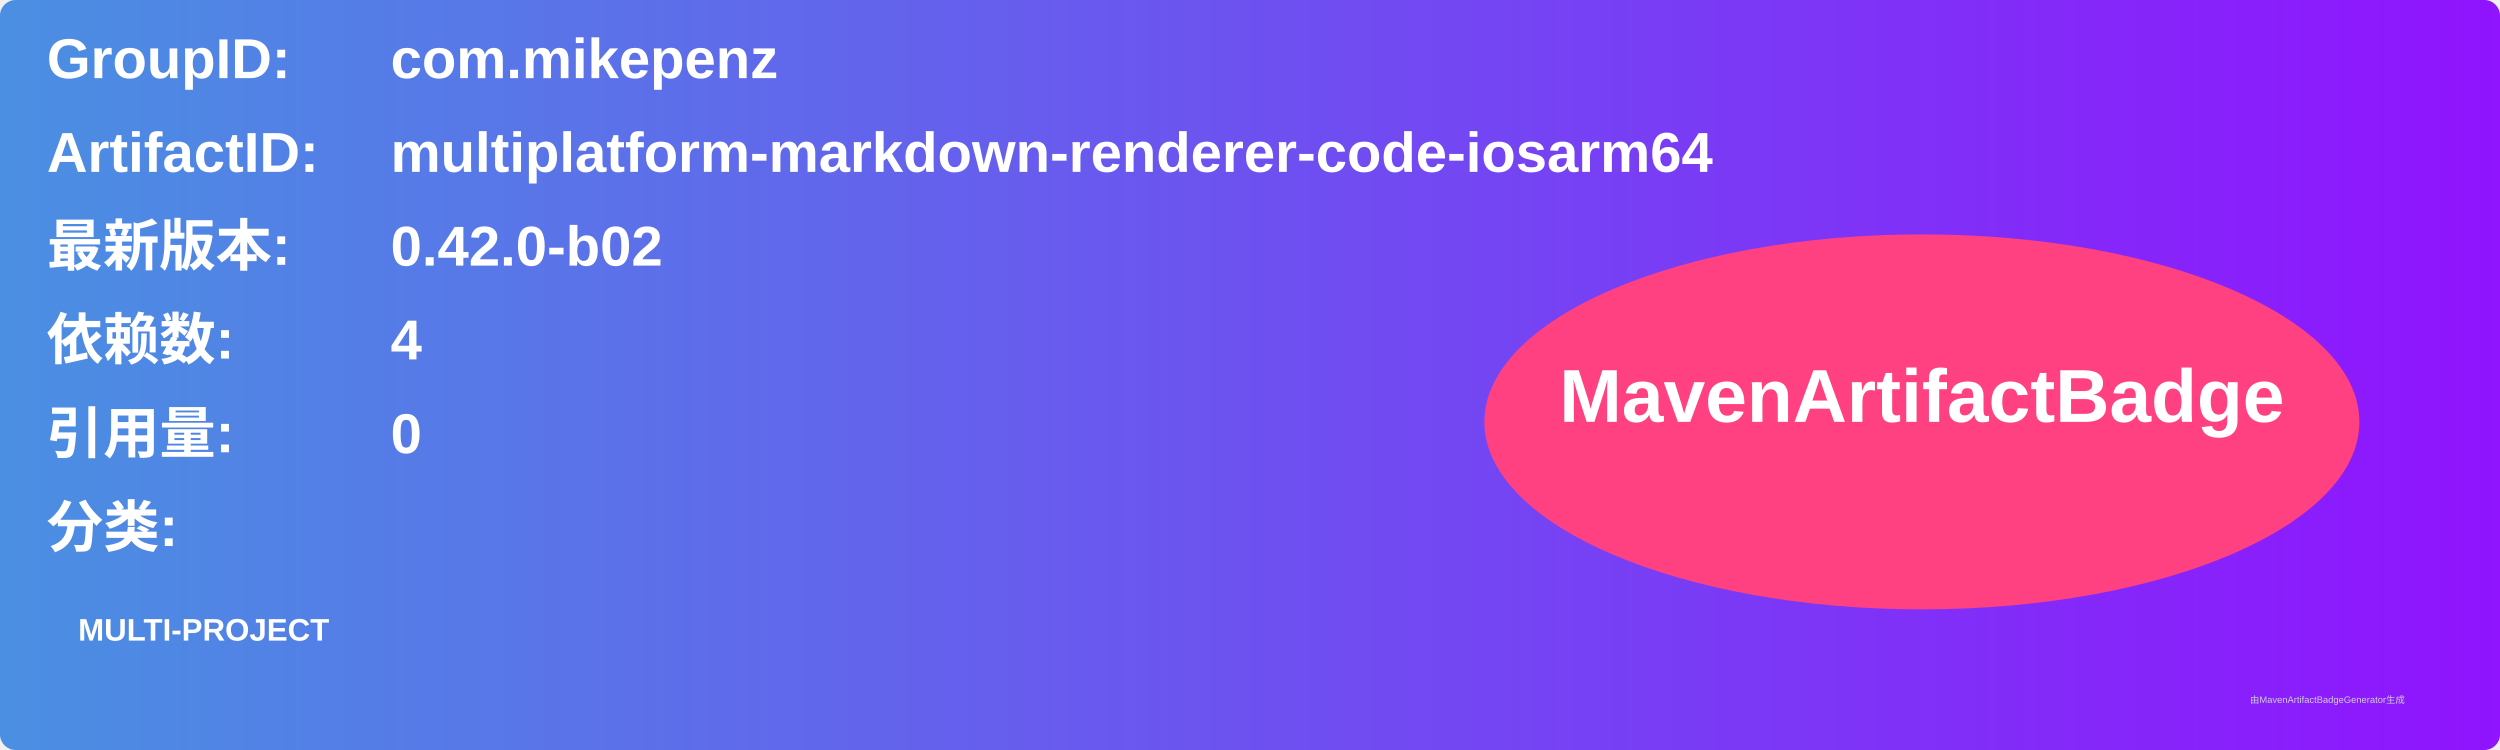
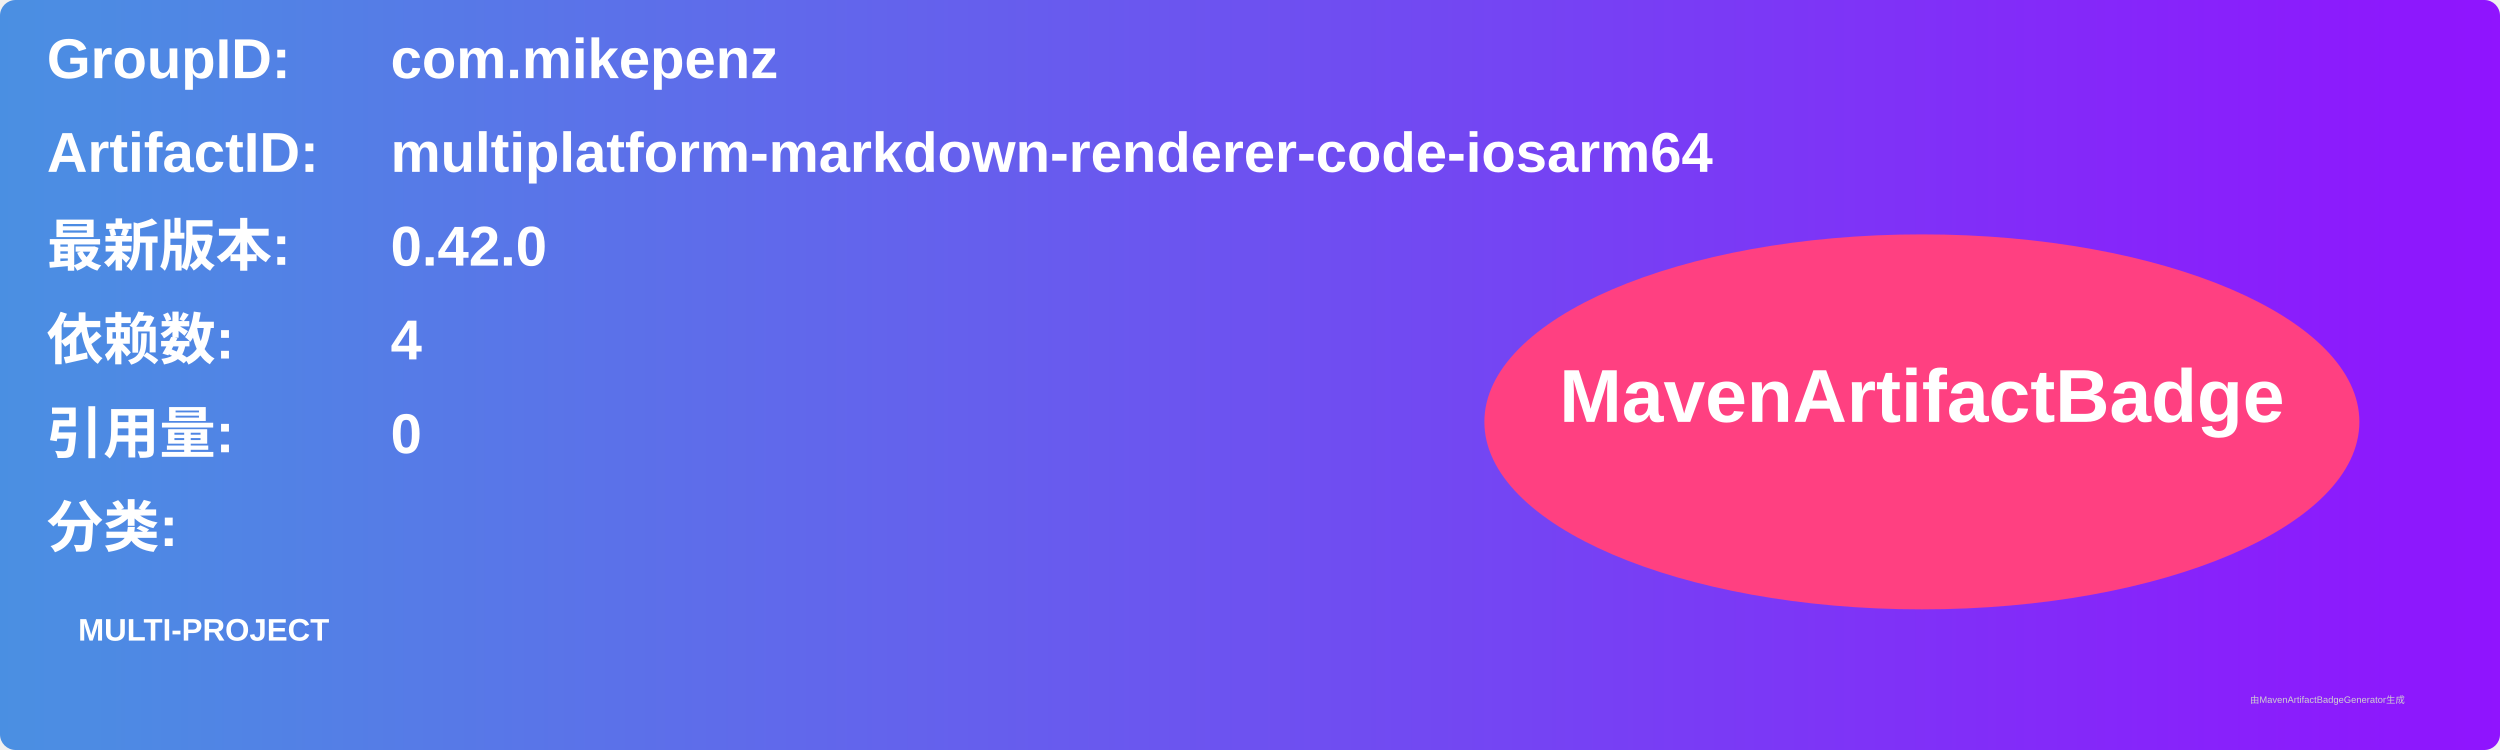
<svg xmlns="http://www.w3.org/2000/svg" width="800" height="240" viewBox="0 0 800 240">
  <linearGradient id="grad" x1="0%" y1="0%" x2="100%" y2="0%">
    <stop offset="0%" stop-color="#4a90e2" />
    <stop offset="100%" stop-color="#9013fe" />
  </linearGradient>
  <rect width="100%" height="100%" rx="5" ry="5" fill="url(#grad)" />
  <g transform="translate(15, 15)">
    <text x="0" y="10" font-family="Arial" font-size="18" fill="white" font-weight="bold" width="260">GroupID:</text>
    <text x="110" y="10" font-family="Arial" font-size="18" fill="white" font-weight="bold" width="460">com.mikepenz</text>
    <text x="0" y="40" font-family="Arial" font-size="18" fill="white" font-weight="bold" width="260">ArtifactID:</text>
    <text x="110" y="40" font-family="Arial" font-size="18" fill="white" font-weight="bold" width="460">multiplatform-markdown-renderer-code-iosarm64</text>
    <text x="0" y="70" font-family="Arial" font-size="18" fill="white" font-weight="bold">最新版本:</text>
    <text x="110" y="70" font-family="Arial" font-size="18" fill="white" font-weight="bold">
-       <tspan font-weight="bold">0.42.0-b02</tspan>
+       <tspan font-weight="bold">0.42.0</tspan>
    </text>
    <text x="0" y="100" font-family="Arial" font-size="18" fill="white" font-weight="bold">依赖数: </text>
    <text x="110" y="100" font-family="Arial" font-size="18" fill="white">
      <tspan font-weight="bold">4</tspan>
    </text>
    <text x="0" y="130" font-family="Arial" font-size="18" fill="white" font-weight="bold">引用量: </text>
    <text x="110" y="130" font-family="Arial" font-size="18" fill="white">
      <tspan font-weight="bold">0</tspan>
    </text>
    <text x="0" y="160" font-family="Arial" font-size="18" fill="white" font-weight="bold">分类:</text>
    <text x="10" y="190" font-family="Arial" font-size="10" fill="white">
      <tspan font-weight="bold">MULTI-PROJECT</tspan>
    </text>
    <ellipse cx="600" cy="120" rx="140" ry="60" fill="#ff4081" />
    <text x="600" y="120" text-anchor="middle" font-family="Arial" font-size="24" fill="white" font-weight="bold">MavenArtifactBadge</text>
  </g>
  <text x="720" y="225" font-family="Arial" font-size="3" fill="#d0d0d0">由MavenArtifactBadgeGenerator生成</text>
</svg>
